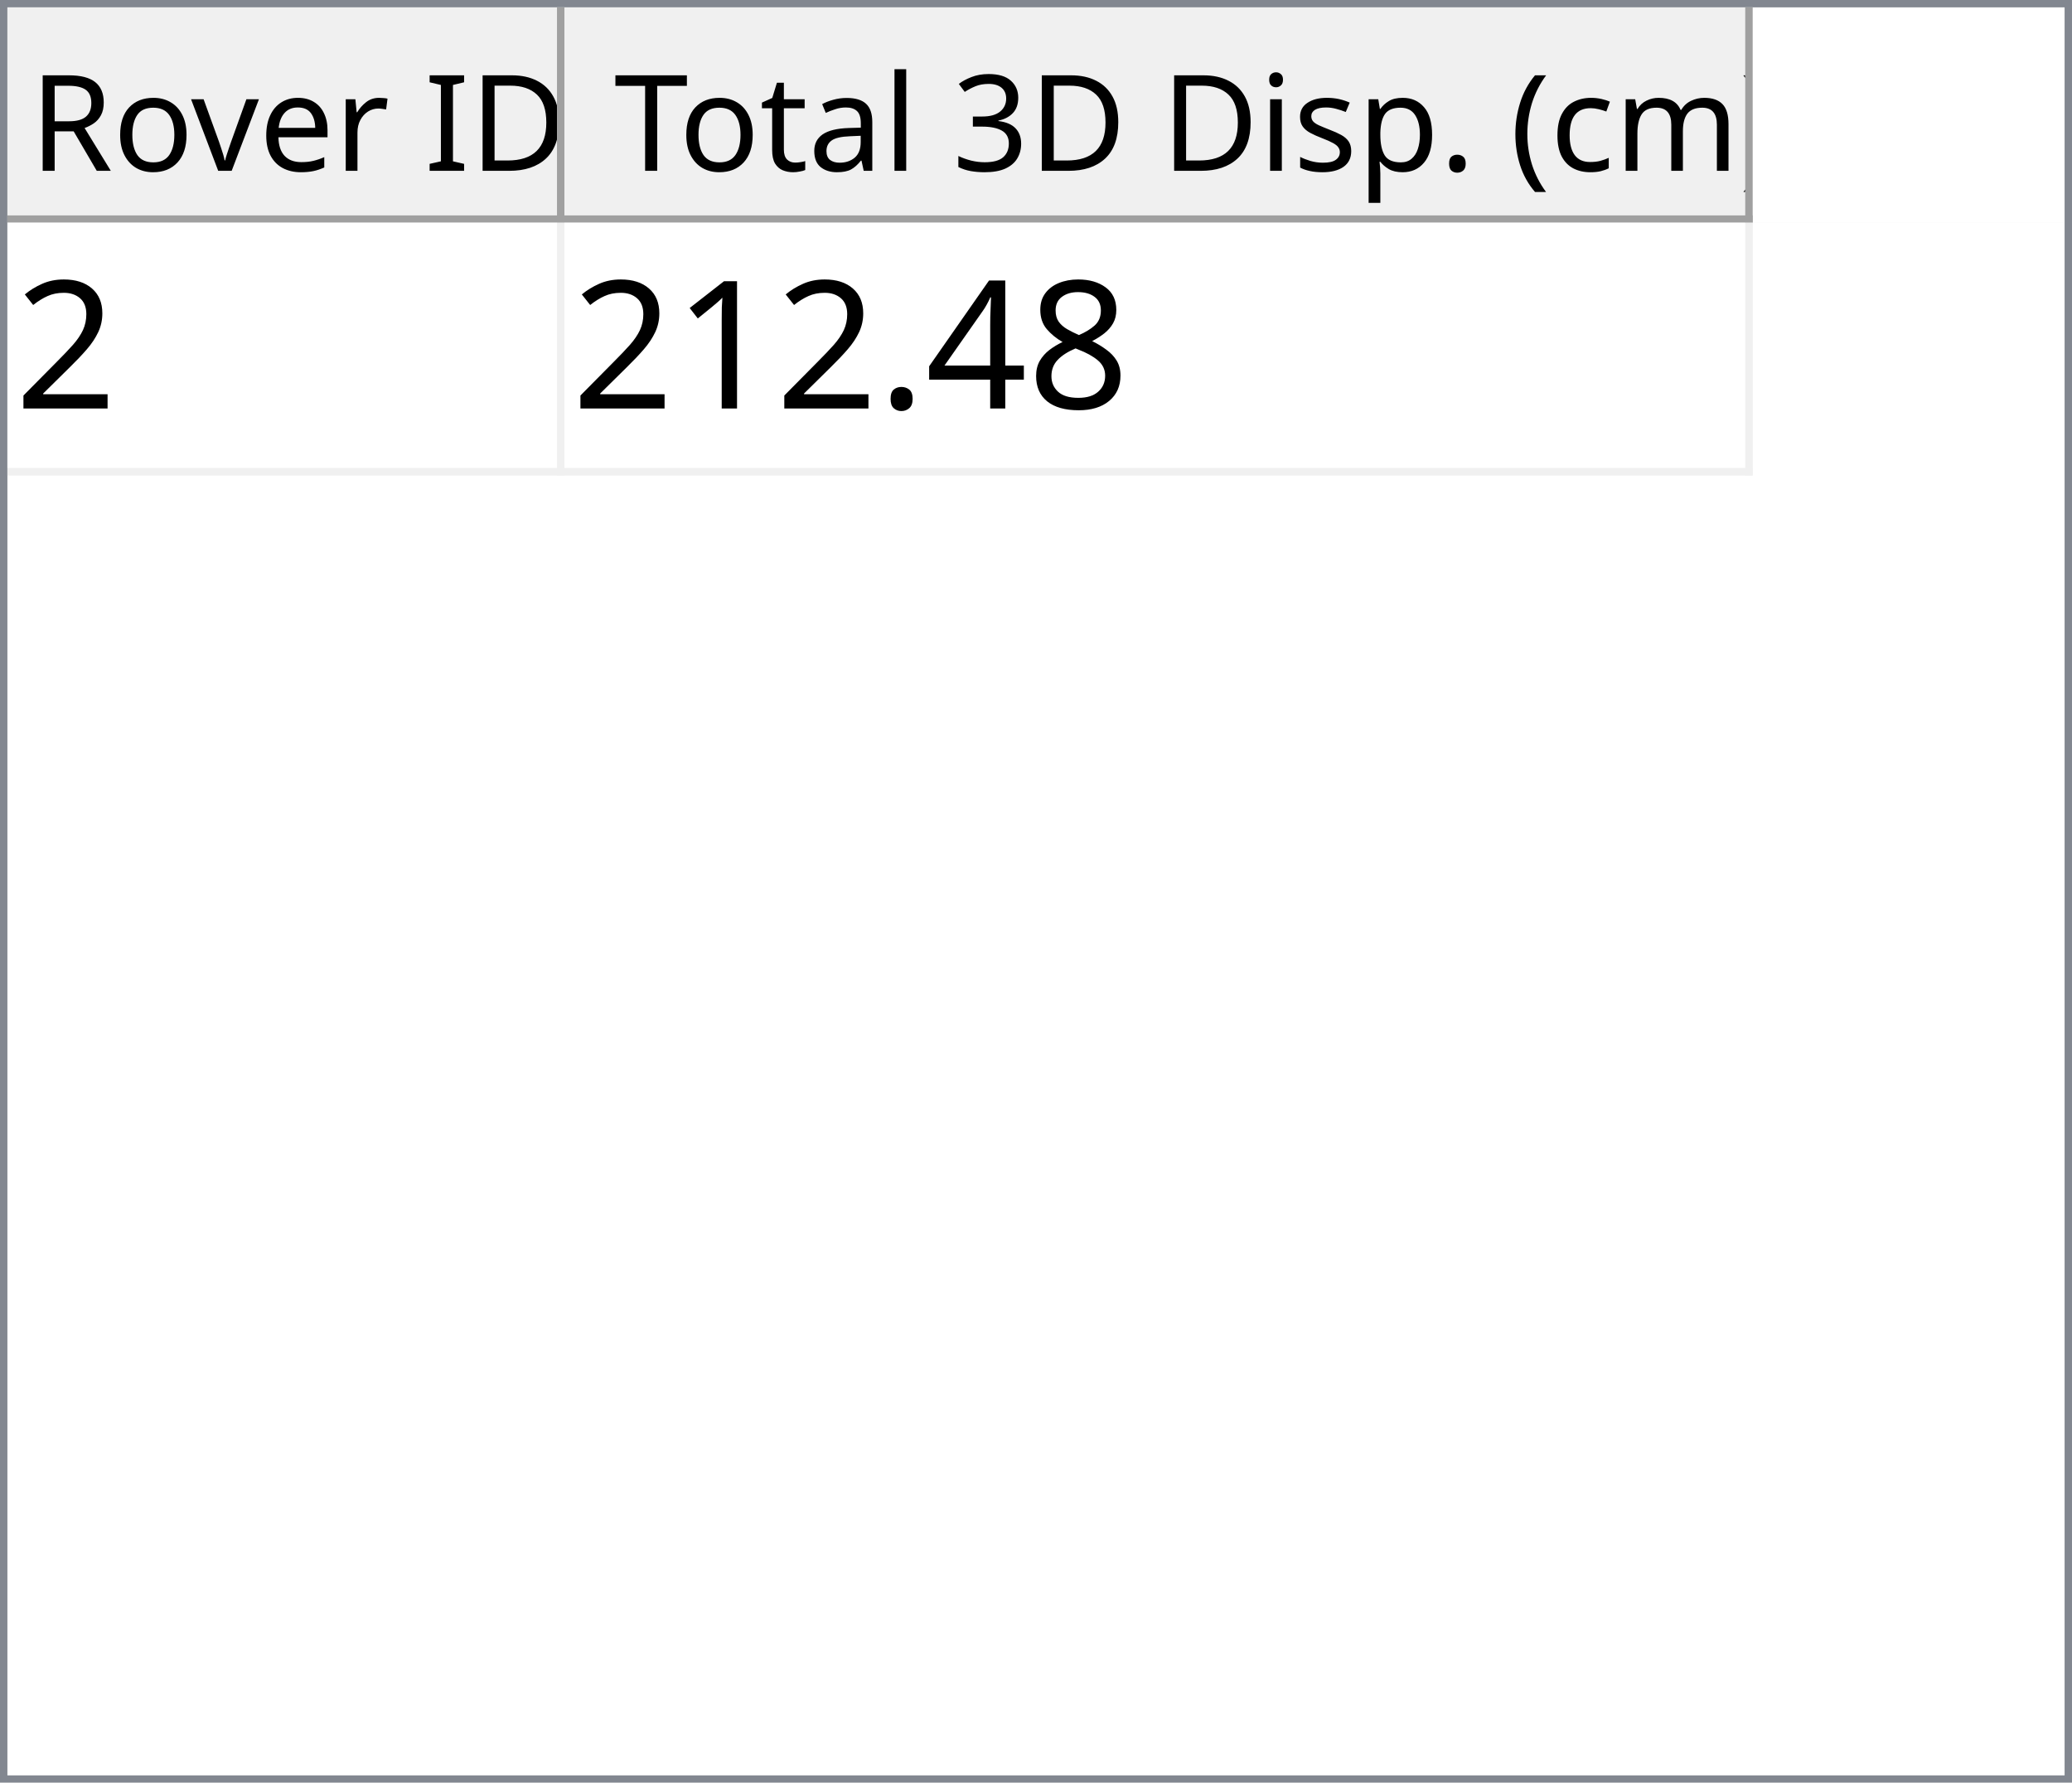
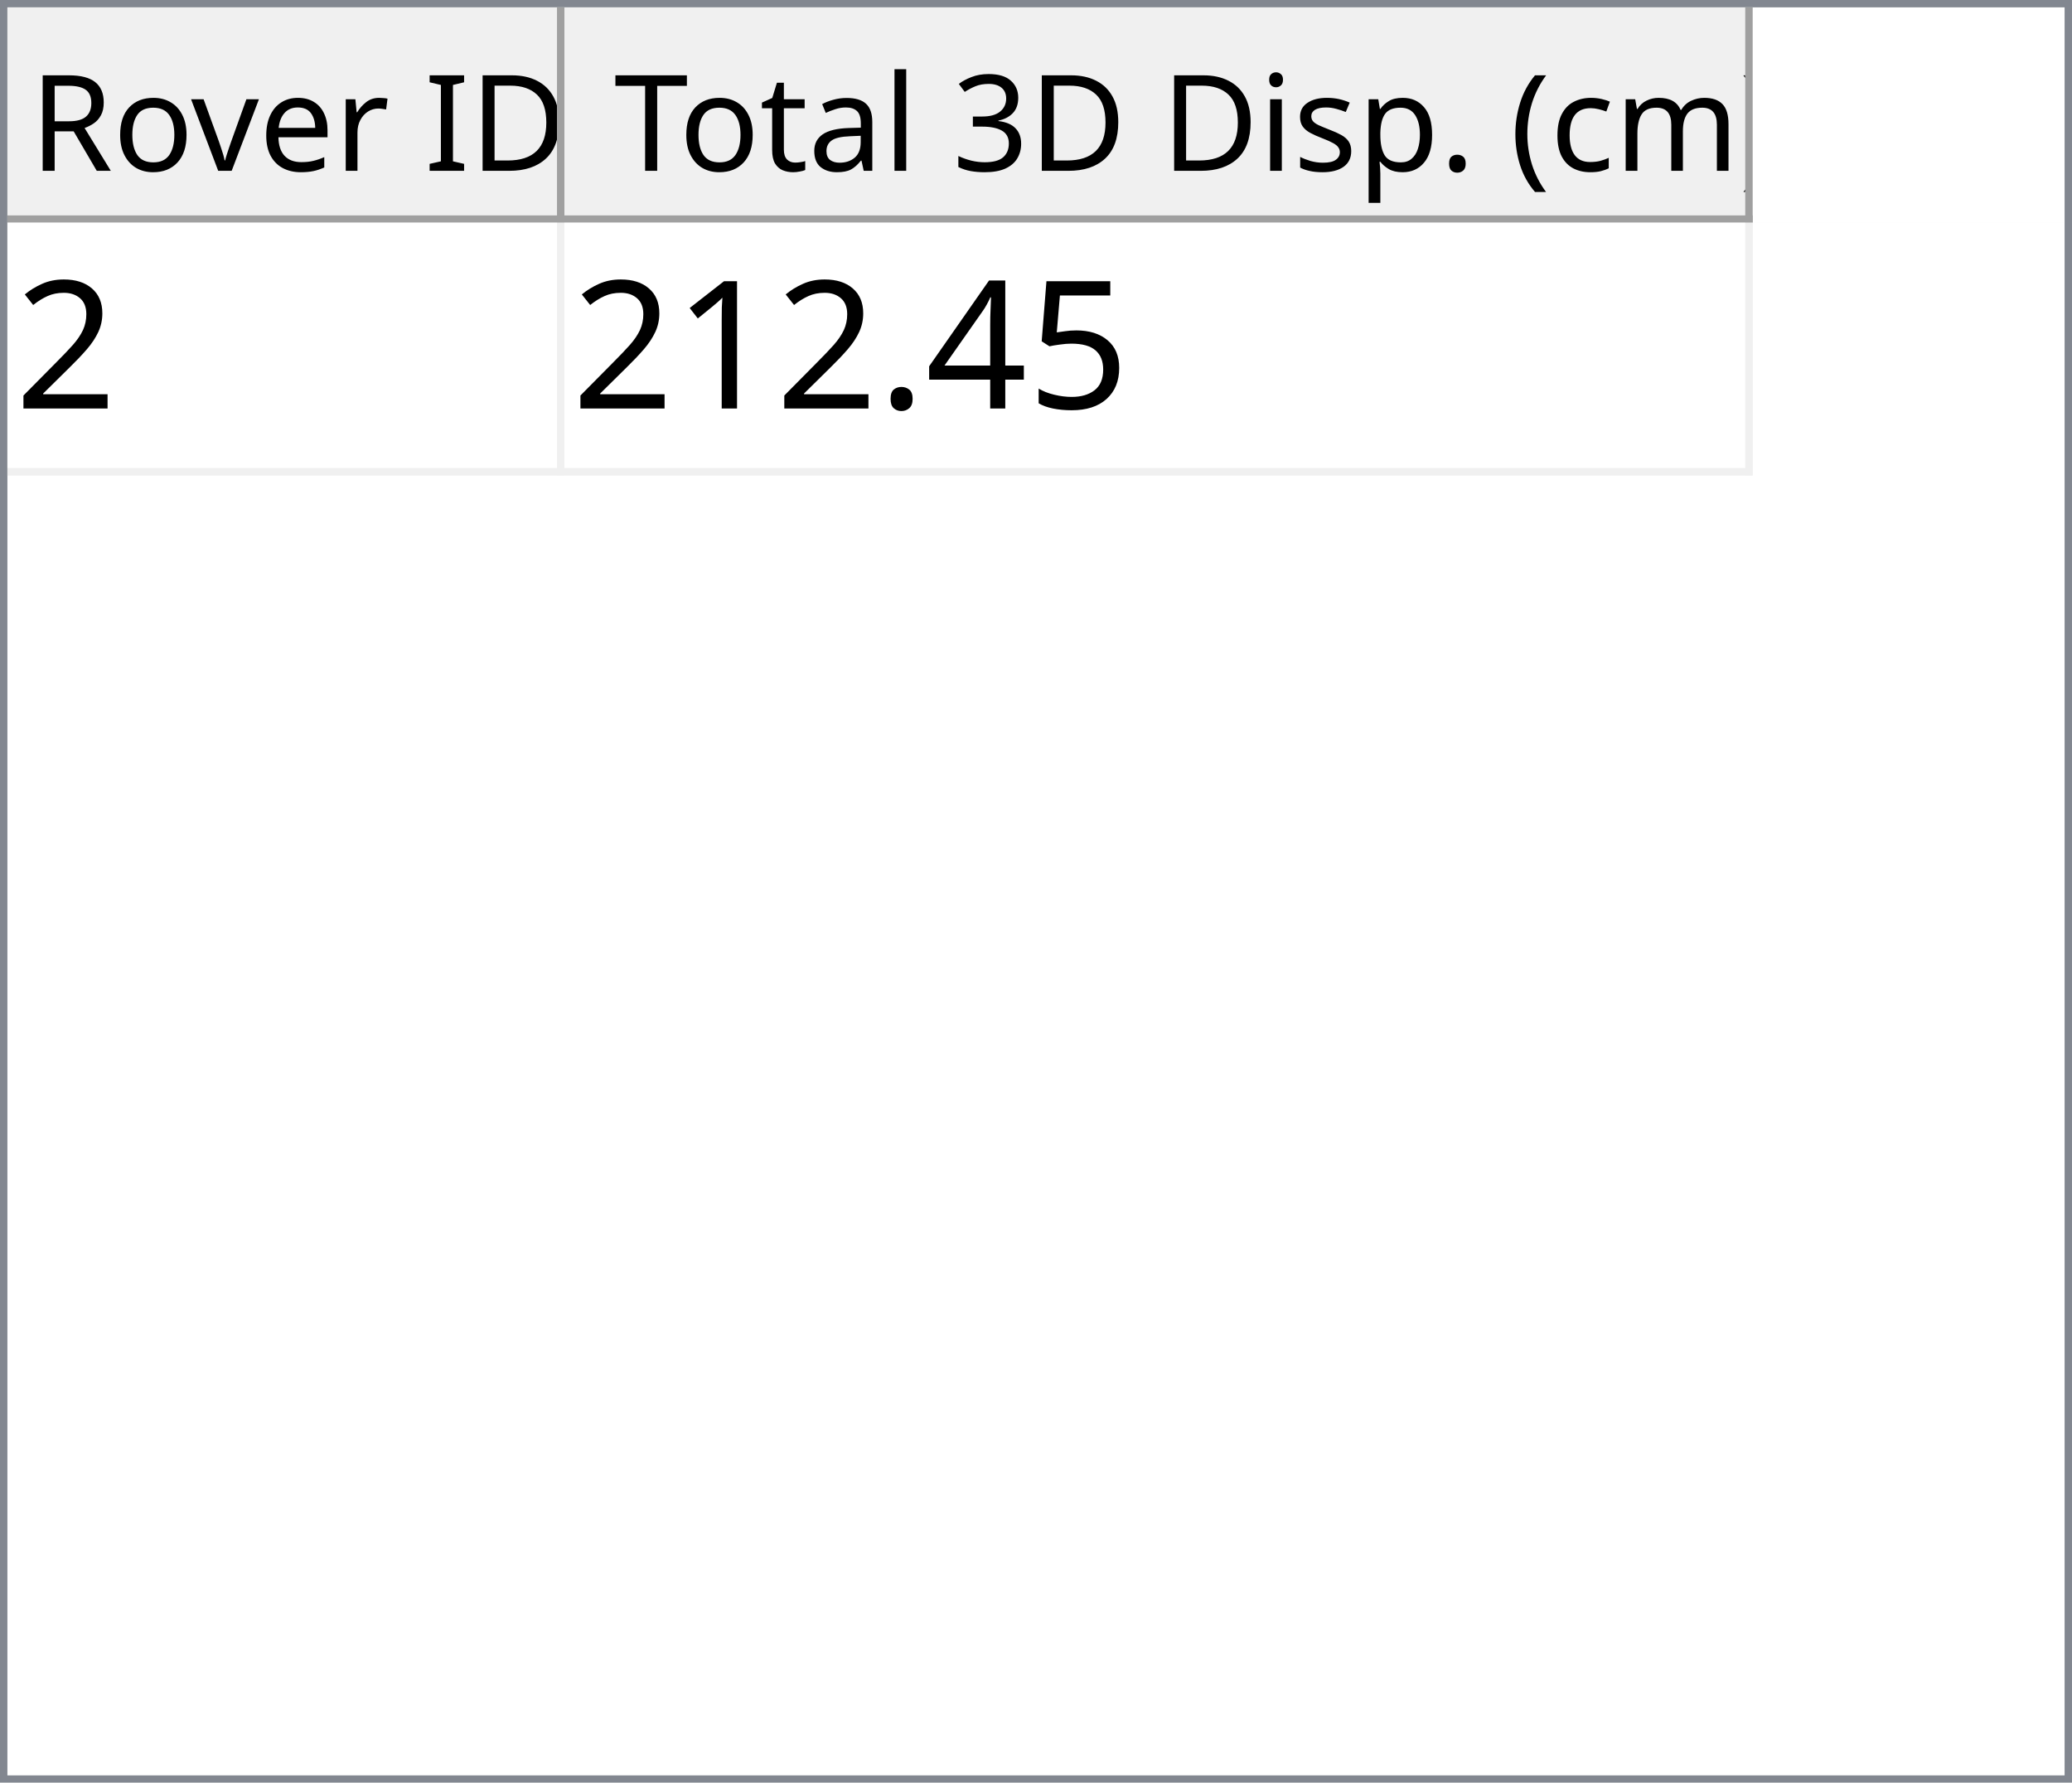
<svg xmlns="http://www.w3.org/2000/svg" style="fill-opacity:1; color-rendering:auto; color-interpolation:auto; text-rendering:auto; stroke:black; stroke-linecap:square; stroke-miterlimit:10; shape-rendering:auto; stroke-opacity:1; fill:black; stroke-dasharray:none; font-weight:normal; stroke-width:1; font-family:'Dialog'; font-style:normal; stroke-linejoin:miter; font-size:12px; stroke-dashoffset:0; image-rendering:auto;" width="279" height="240">
  <defs id="genericDefs" />
  <g>
    <defs id="defs1">
      <clipPath clipPathUnits="userSpaceOnUse" id="clipPath1">
        <path d="M0 0 L279 0 L279 240 L0 240 L0 0 Z" />
      </clipPath>
      <clipPath clipPathUnits="userSpaceOnUse" id="clipPath2">
        <path d="M0 0 L0 240 L279 240 L279 0 Z" />
      </clipPath>
      <clipPath clipPathUnits="userSpaceOnUse" id="clipPath3">
        <path d="M0 0 L0 29 L277 29 L277 0 Z" />
      </clipPath>
      <clipPath clipPathUnits="userSpaceOnUse" id="clipPath4">
        <path d="M0 0 L0 29 L75 29 L75 0 Z" />
      </clipPath>
      <clipPath clipPathUnits="userSpaceOnUse" id="clipPath5">
        <path d="M1 1 L1 28 L74 28 L74 1 Z" />
      </clipPath>
      <clipPath clipPathUnits="userSpaceOnUse" id="clipPath6">
        <path d="M0 0 L0 27 L73 27 L73 0 Z" />
      </clipPath>
      <clipPath clipPathUnits="userSpaceOnUse" id="clipPath7">
        <path d="M-0.5 -0.5 L-0.5 28.5 L74.5 28.5 L74.5 -0.5 Z" />
      </clipPath>
      <clipPath clipPathUnits="userSpaceOnUse" id="clipPath8">
        <path d="M0 0 L0 29 L160 29 L160 0 Z" />
      </clipPath>
      <clipPath clipPathUnits="userSpaceOnUse" id="clipPath9">
        <path d="M1 1 L1 28 L159 28 L159 1 Z" />
      </clipPath>
      <clipPath clipPathUnits="userSpaceOnUse" id="clipPath10">
        <path d="M0 0 L0 27 L158 27 L158 0 Z" />
      </clipPath>
      <clipPath clipPathUnits="userSpaceOnUse" id="clipPath11">
        <path d="M-0.5 -0.5 L-0.5 28.5 L159.5 28.5 L159.5 -0.5 Z" />
      </clipPath>
      <clipPath clipPathUnits="userSpaceOnUse" id="clipPath12">
        <path d="M0 0 L0 209 L277 209 L277 0 Z" />
      </clipPath>
      <clipPath clipPathUnits="userSpaceOnUse" id="clipPath13">
        <path d="M0 0 L0 34 L235 34 L235 0 Z" />
      </clipPath>
      <clipPath clipPathUnits="userSpaceOnUse" id="clipPath14">
        <path d="M-0.5 -0.5 L-0.5 33.5 L234.5 33.5 L234.5 -0.5 Z" />
      </clipPath>
      <clipPath clipPathUnits="userSpaceOnUse" id="clipPath15">
        <path d="M0 0 L0 33 L74 33 L74 0 Z" />
      </clipPath>
      <clipPath clipPathUnits="userSpaceOnUse" id="clipPath16">
        <path d="M0 0 L0 33 L159 33 L159 0 Z" />
      </clipPath>
      <font horiz-adv-x="64.551" id="font1">
        <font-face ascent="107.91" descent="25.098" units-per-em="100" style="font-style:normal; font-family:Segoe UI; font-weight:normal;" />
        <missing-glyph horiz-adv-x="64.551" d="M8.109 0 L8.109 68.266 L56.453 68.266 L56.453 0 L8.109 0 ZM15.328 7.234 L49.219 7.234 L49.219 61.031 L15.328 61.031 L15.328 7.234 Z" />
        <glyph unicode="D" horiz-adv-x="70.117" d="M9.188 0 L9.188 70.016 L28.516 70.016 Q65.531 70.016 65.531 35.891 Q65.531 19.672 55.25 9.836 Q44.969 0 27.734 0 L9.188 0 ZM17.391 62.594 L17.391 7.422 L27.828 7.422 Q41.609 7.422 49.273 14.797 Q56.938 22.172 56.938 35.688 Q56.938 62.594 28.328 62.594 L17.391 62.594 Z" />
        <glyph unicode="I" horiz-adv-x="26.611" d="M17.391 0 L9.188 0 L9.188 70.016 L17.391 70.016 L17.391 0 Z" />
        <glyph unicode=" " horiz-adv-x="27.393" d="" />
        <glyph unicode="r" horiz-adv-x="34.766" d="M34.188 41.891 Q32.078 43.5 28.125 43.5 Q23 43.5 19.555 38.672 Q16.109 33.844 16.109 25.484 L16.109 0 L8.109 0 L8.109 50 L16.109 50 L16.109 39.703 L16.312 39.703 Q18.016 44.969 21.531 47.922 Q25.047 50.875 29.391 50.875 Q32.516 50.875 34.188 50.203 L34.188 41.891 Z" />
        <glyph unicode="e" horiz-adv-x="52.295" d="M48.297 23 L12.984 23 Q13.188 14.656 17.484 10.109 Q21.781 5.562 29.297 5.562 Q37.75 5.562 44.828 11.141 L44.828 3.609 Q38.234 -1.172 27.391 -1.172 Q16.797 -1.172 10.742 5.641 Q4.688 12.453 4.688 24.812 Q4.688 36.469 11.305 43.82 Q17.922 51.172 27.734 51.172 Q37.547 51.172 42.922 44.828 Q48.297 38.484 48.297 27.203 L48.297 23 ZM40.094 29.781 Q40.047 36.719 36.75 40.578 Q33.453 44.438 27.594 44.438 Q21.922 44.438 17.969 40.383 Q14.016 36.328 13.094 29.781 L40.094 29.781 Z" />
        <glyph unicode="v" horiz-adv-x="47.9" d="M47.406 50 L27.484 0 L19.625 0 L0.688 50 L9.469 50 L22.172 13.672 Q23.578 9.672 23.922 6.688 L24.125 6.688 Q24.609 10.453 25.688 13.484 L38.969 50 L47.406 50 Z" />
        <glyph unicode="o" horiz-adv-x="58.594" d="M29 -1.172 Q17.922 -1.172 11.305 5.836 Q4.688 12.844 4.688 24.422 Q4.688 37.016 11.57 44.094 Q18.453 51.172 30.172 51.172 Q41.359 51.172 47.633 44.289 Q53.906 37.406 53.906 25.203 Q53.906 13.234 47.141 6.031 Q40.375 -1.172 29 -1.172 ZM29.594 44.438 Q21.875 44.438 17.383 39.188 Q12.891 33.938 12.891 24.703 Q12.891 15.828 17.43 10.695 Q21.969 5.562 29.594 5.562 Q37.359 5.562 41.531 10.594 Q45.703 15.625 45.703 24.906 Q45.703 34.281 41.531 39.359 Q37.359 44.438 29.594 44.438 Z" />
        <glyph unicode="R" horiz-adv-x="59.814" d="M59.375 0 L49.609 0 L37.891 19.625 Q36.281 22.359 34.766 24.289 Q33.25 26.219 31.664 27.438 Q30.078 28.656 28.25 29.219 Q26.422 29.781 24.125 29.781 L17.391 29.781 L17.391 0 L9.188 0 L9.188 70.016 L30.078 70.016 Q34.672 70.016 38.555 68.867 Q42.438 67.719 45.289 65.375 Q48.141 63.031 49.758 59.547 Q51.375 56.062 51.375 51.375 Q51.375 47.703 50.273 44.656 Q49.172 41.609 47.148 39.211 Q45.125 36.812 42.266 35.133 Q39.406 33.453 35.844 32.516 L35.844 32.328 Q37.594 31.547 38.891 30.547 Q40.188 29.547 41.359 28.18 Q42.531 26.812 43.68 25.078 Q44.828 23.344 46.234 21.047 L59.375 0 ZM17.391 62.594 L17.391 37.203 L28.516 37.203 Q31.594 37.203 34.203 38.133 Q36.812 39.062 38.719 40.797 Q40.625 42.531 41.703 45.047 Q42.781 47.562 42.781 50.688 Q42.781 56.297 39.141 59.445 Q35.5 62.594 28.609 62.594 L17.391 62.594 Z" />
        <glyph unicode=")" horiz-adv-x="30.176" d="M8.297 -15.922 L1.172 -15.922 Q16.406 2.344 16.406 26.812 Q16.406 51.469 1.078 70.016 L8.297 70.016 Q23.531 52.156 23.531 26.703 Q23.531 1.375 8.297 -15.922 Z" />
        <glyph unicode="m" horiz-adv-x="86.133" d="M79.109 0 L71.094 0 L71.094 28.719 Q71.094 37.016 68.531 40.727 Q65.969 44.438 59.906 44.438 Q54.781 44.438 51.195 39.75 Q47.609 35.062 47.609 28.516 L47.609 0 L39.594 0 L39.594 29.688 Q39.594 44.438 28.219 44.438 Q22.953 44.438 19.531 40.016 Q16.109 35.594 16.109 28.516 L16.109 0 L8.109 0 L8.109 50 L16.109 50 L16.109 42.094 L16.312 42.094 Q21.625 51.172 31.844 51.172 Q36.969 51.172 40.773 48.312 Q44.578 45.453 46 40.828 Q51.562 51.172 62.594 51.172 Q79.109 51.172 79.109 30.812 L79.109 0 Z" />
        <glyph unicode="c" horiz-adv-x="46.191" d="M42.188 2.297 Q36.422 -1.172 28.516 -1.172 Q17.828 -1.172 11.258 5.789 Q4.688 12.75 4.688 23.828 Q4.688 36.188 11.766 43.68 Q18.844 51.172 30.672 51.172 Q37.25 51.172 42.281 48.734 L42.281 40.531 Q36.719 44.438 30.375 44.438 Q22.703 44.438 17.797 38.945 Q12.891 33.453 12.891 24.516 Q12.891 15.719 17.508 10.641 Q22.125 5.562 29.891 5.562 Q36.422 5.562 42.188 9.906 L42.188 2.297 Z" />
        <glyph unicode="(" horiz-adv-x="30.176" d="M29.109 -15.922 L21.969 -15.922 Q6.844 1.375 6.844 26.703 Q6.844 52.156 21.969 70.016 L29.203 70.016 Q13.875 51.469 13.875 26.812 Q13.875 2.344 29.109 -15.922 Z" />
        <glyph unicode="." horiz-adv-x="21.68" d="M10.891 -1.078 Q8.641 -1.078 7.055 0.539 Q5.469 2.156 5.469 4.391 Q5.469 6.641 7.055 8.273 Q8.641 9.906 10.891 9.906 Q13.188 9.906 14.797 8.273 Q16.406 6.641 16.406 4.391 Q16.406 2.156 14.797 0.539 Q13.188 -1.078 10.891 -1.078 Z" />
        <glyph unicode="p" horiz-adv-x="58.789" d="M16.312 7.234 L16.109 7.234 L16.109 -23 L8.109 -23 L8.109 50 L16.109 50 L16.109 41.219 L16.312 41.219 Q22.219 51.172 33.594 51.172 Q43.266 51.172 48.688 44.461 Q54.109 37.75 54.109 26.469 Q54.109 13.922 48 6.375 Q41.891 -1.172 31.297 -1.172 Q21.578 -1.172 16.312 7.234 ZM16.109 27.391 L16.109 20.406 Q16.109 14.203 20.141 9.883 Q24.172 5.562 30.375 5.562 Q37.641 5.562 41.773 11.133 Q45.906 16.703 45.906 26.609 Q45.906 34.969 42.047 39.703 Q38.188 44.438 31.594 44.438 Q24.609 44.438 20.359 39.578 Q16.109 34.719 16.109 27.391 Z" />
        <glyph unicode="s" horiz-adv-x="42.432" d="M5.078 1.812 L5.078 10.406 Q11.625 5.562 19.484 5.562 Q30.031 5.562 30.031 12.594 Q30.031 14.594 29.125 15.992 Q28.219 17.391 26.68 18.461 Q25.141 19.531 23.07 20.383 Q21 21.234 18.609 22.172 Q15.281 23.484 12.766 24.828 Q10.25 26.172 8.57 27.859 Q6.891 29.547 6.031 31.695 Q5.172 33.844 5.172 36.719 Q5.172 40.234 6.789 42.945 Q8.406 45.656 11.086 47.484 Q13.766 49.312 17.211 50.242 Q20.656 51.172 24.312 51.172 Q30.812 51.172 35.938 48.922 L35.938 40.828 Q30.422 44.438 23.25 44.438 Q21 44.438 19.195 43.922 Q17.391 43.406 16.094 42.477 Q14.797 41.547 14.086 40.258 Q13.375 38.969 13.375 37.406 Q13.375 35.453 14.086 34.133 Q14.797 32.812 16.164 31.789 Q17.531 30.766 19.484 29.938 Q21.438 29.109 23.922 28.125 Q27.25 26.859 29.883 25.516 Q32.516 24.172 34.375 22.484 Q36.234 20.797 37.234 18.602 Q38.234 16.406 38.234 13.375 Q38.234 9.672 36.602 6.938 Q34.969 4.203 32.234 2.398 Q29.5 0.594 25.93 -0.289 Q22.359 -1.172 18.453 -1.172 Q10.75 -1.172 5.078 1.812 Z" />
        <glyph unicode="i" horiz-adv-x="24.219" d="M12.203 62.703 Q10.062 62.703 8.547 64.164 Q7.031 65.625 7.031 67.875 Q7.031 70.125 8.547 71.609 Q10.062 73.094 12.203 73.094 Q14.406 73.094 15.945 71.609 Q17.484 70.125 17.484 67.875 Q17.484 65.719 15.945 64.211 Q14.406 62.703 12.203 62.703 ZM16.109 0 L8.109 0 L8.109 50 L16.109 50 L16.109 0 Z" />
        <glyph unicode="3" horiz-adv-x="53.906" d="M46.531 19.828 Q46.531 15.094 44.75 11.211 Q42.969 7.328 39.719 4.57 Q36.469 1.812 31.93 0.297 Q27.391 -1.219 21.922 -1.219 Q11.922 -1.219 6 2.594 L6 11.188 Q13.094 5.609 22.219 5.609 Q25.875 5.609 28.828 6.539 Q31.781 7.469 33.906 9.227 Q36.031 10.984 37.18 13.477 Q38.328 15.969 38.328 19.094 Q38.328 32.812 18.797 32.812 L12.984 32.812 L12.984 39.594 L18.5 39.594 Q35.797 39.594 35.797 52.484 Q35.797 64.406 22.609 64.406 Q15.188 64.406 8.688 59.422 L8.688 67.188 Q15.375 71.188 24.609 71.188 Q29 71.188 32.57 69.969 Q36.141 68.75 38.68 66.555 Q41.219 64.359 42.609 61.281 Q44 58.203 44 54.5 Q44 40.672 30.031 36.719 L30.031 36.531 Q33.594 36.141 36.625 34.797 Q39.656 33.453 41.852 31.305 Q44.047 29.156 45.289 26.25 Q46.531 23.344 46.531 19.828 Z" />
        <glyph unicode="l" horiz-adv-x="24.219" d="M16.109 0 L8.109 0 L8.109 74.031 L16.109 74.031 L16.109 0 Z" />
        <glyph unicode="a" horiz-adv-x="50.879" d="M43.891 0 L35.891 0 L35.891 7.812 L35.688 7.812 Q30.469 -1.172 20.312 -1.172 Q12.844 -1.172 8.617 2.781 Q4.391 6.734 4.391 13.281 Q4.391 27.297 20.906 29.594 L35.891 31.688 Q35.891 44.438 25.594 44.438 Q16.547 44.438 9.281 38.281 L9.281 46.484 Q16.656 51.172 26.266 51.172 Q43.891 51.172 43.891 32.516 L43.891 0 ZM35.891 25.297 L23.828 23.641 Q18.266 22.859 15.43 20.875 Q12.594 18.891 12.594 13.875 Q12.594 10.203 15.211 7.883 Q17.828 5.562 22.172 5.562 Q28.125 5.562 32.008 9.742 Q35.891 13.922 35.891 20.312 L35.891 25.297 Z" />
        <glyph unicode="t" horiz-adv-x="33.887" d="M31.297 0.484 Q28.469 -1.078 23.828 -1.078 Q10.688 -1.078 10.688 13.578 L10.688 43.172 L2.094 43.172 L2.094 50 L10.688 50 L10.688 62.203 L18.703 64.797 L18.703 50 L31.297 50 L31.297 43.172 L18.703 43.172 L18.703 14.984 Q18.703 9.969 20.414 7.82 Q22.125 5.672 26.078 5.672 Q29.109 5.672 31.297 7.328 L31.297 0.484 Z" />
        <glyph unicode="T" horiz-adv-x="52.393" d="M50.594 62.594 L30.375 62.594 L30.375 0 L22.172 0 L22.172 62.594 L2 62.594 L2 70.016 L50.594 70.016 L50.594 62.594 Z" />
      </font>
      <font horiz-adv-x="75.0" id="font2">
        <font-face ascent="100.537" descent="21.973" units-per-em="100" style="font-style:normal; font-family:sans-serif; font-weight:normal;" />
        <missing-glyph horiz-adv-x="75.0" d="M12.5 0 L12.5 62.5 L62.5 62.5 L62.5 0 L12.5 0 ZM14.062 1.562 L60.938 1.562 L60.938 60.938 L14.062 60.938 L14.062 1.562 Z" />
        <glyph unicode="2" horiz-adv-x="55.615" d="M50.344 8.453 L50.344 0 L3.031 0 Q2.938 3.172 4.047 6.109 Q5.859 10.938 9.836 15.625 Q13.812 20.312 21.344 26.469 Q33.016 36.031 37.117 41.625 Q41.219 47.219 41.219 52.203 Q41.219 57.422 37.477 61.008 Q33.734 64.594 27.734 64.594 Q21.391 64.594 17.578 60.789 Q13.766 56.984 13.719 50.25 L4.688 51.172 Q5.609 61.281 11.664 66.578 Q17.719 71.875 27.938 71.875 Q38.234 71.875 44.242 66.164 Q50.25 60.453 50.25 52 Q50.25 47.703 48.492 43.555 Q46.734 39.406 42.656 34.812 Q38.578 30.219 29.109 22.219 Q21.188 15.578 18.945 13.211 Q16.703 10.844 15.234 8.453 L50.344 8.453 Z" />
-         <glyph unicode="8" horiz-adv-x="55.615" d="M17.672 38.812 Q12.203 40.828 9.57 44.539 Q6.938 48.25 6.938 53.422 Q6.938 61.234 12.555 66.555 Q18.172 71.875 27.484 71.875 Q36.859 71.875 42.578 66.43 Q48.297 60.984 48.297 53.172 Q48.297 48.188 45.68 44.508 Q43.062 40.828 37.75 38.812 Q44.344 36.672 47.781 31.883 Q51.219 27.094 51.219 20.453 Q51.219 11.281 44.727 5.031 Q38.234 -1.219 27.641 -1.219 Q17.047 -1.219 10.547 5.055 Q4.047 11.328 4.047 20.703 Q4.047 27.688 7.594 32.398 Q11.141 37.109 17.672 38.812 ZM15.922 53.719 Q15.922 48.641 19.195 45.414 Q22.469 42.188 27.688 42.188 Q32.766 42.188 36.016 45.383 Q39.266 48.578 39.266 53.219 Q39.266 58.062 35.914 61.359 Q32.562 64.656 27.594 64.656 Q22.562 64.656 19.242 61.43 Q15.922 58.203 15.922 53.719 ZM13.094 20.656 Q13.094 16.891 14.875 13.375 Q16.656 9.859 20.172 7.93 Q23.688 6 27.734 6 Q34.031 6 38.133 10.055 Q42.234 14.109 42.234 20.359 Q42.234 26.703 38.016 30.859 Q33.797 35.016 27.438 35.016 Q21.234 35.016 17.164 30.914 Q13.094 26.812 13.094 20.656 Z" />
+         <glyph unicode="5" horiz-adv-x="55.615" d="M4.156 18.75 L13.375 19.531 Q14.406 12.797 18.141 9.398 Q21.875 6 27.156 6 Q33.5 6 37.891 10.789 Q42.281 15.578 42.281 23.484 Q42.281 31 38.062 35.352 Q33.844 39.703 27 39.703 Q22.75 39.703 19.336 37.773 Q15.922 35.844 13.969 32.766 L5.719 33.844 L12.641 70.609 L48.25 70.609 L48.25 62.203 L19.672 62.203 L15.828 42.969 Q22.266 47.469 29.344 47.469 Q38.719 47.469 45.164 40.969 Q51.609 34.469 51.609 24.266 Q51.609 14.547 45.953 7.469 Q39.062 -1.219 27.156 -1.219 Q17.391 -1.219 11.211 4.25 Q5.031 9.719 4.156 18.75 Z" />
        <glyph unicode="4" horiz-adv-x="55.615" d="M32.328 0 L32.328 17.141 L1.266 17.141 L1.266 25.203 L33.938 71.578 L41.109 71.578 L41.109 25.203 L50.781 25.203 L50.781 17.141 L41.109 17.141 L41.109 0 L32.328 0 ZM32.328 25.203 L32.328 57.469 L9.906 25.203 L32.328 25.203 Z" />
        <glyph unicode="." horiz-adv-x="27.783" d="M9.078 0 L9.078 10.016 L19.094 10.016 L19.094 0 L9.078 0 Z" />
        <glyph unicode="1" horiz-adv-x="55.615" d="M37.25 0 L28.469 0 L28.469 56 Q25.297 52.984 20.141 49.953 Q14.984 46.922 10.891 45.406 L10.891 53.906 Q18.266 57.375 23.781 62.305 Q29.297 67.234 31.594 71.875 L37.25 71.875 L37.25 0 Z" />
      </font>
    </defs>
    <g style="fill:white; stroke:white;">
      <rect x="0" y="0" width="279" style="clip-path:url(#clipPath1); stroke:none;" height="240" />
    </g>
    <g style="fill:white; text-rendering:optimizeSpeed; color-rendering:optimizeSpeed; image-rendering:optimizeSpeed; shape-rendering:crispEdges; stroke:white; color-interpolation:sRGB;">
      <rect x="0" width="279" height="240" y="0" style="stroke:none;" />
      <path style="stroke:none;" d="M0 240 L279 240 L279 0 L0 0 Z" />
    </g>
    <g style="fill:rgb(240,240,240); font-size:18px; font-family:'Segoe UI'; stroke:rgb(240,240,240);">
      <rect x="0" y="0" width="279" style="clip-path:url(#clipPath2); stroke:none;" height="240" />
    </g>
    <g style="fill:rgb(130,135,144); font-size:18px; font-family:'Segoe UI'; stroke:rgb(130,135,144);">
      <path d="M0 0 L279 0 L279 240 L0 240 L0 0 ZM1 1 L278 1 L278 239 L1 239 L1 1 Z" style="fill-rule:evenodd; clip-path:url(#clipPath2); stroke:none;" />
    </g>
    <g style="fill:white; font-size:18px; font-family:'Segoe UI'; stroke:white;" transform="translate(1,1)">
      <rect x="0" y="0" width="277" style="clip-path:url(#clipPath3); stroke:none;" height="29" />
    </g>
    <g style="fill:rgb(240,240,240); font-size:18px; font-family:'Segoe UI'; stroke:rgb(240,240,240);" transform="translate(1,1)">
      <rect x="0" y="0" width="75" style="clip-path:url(#clipPath4); stroke:none;" height="29" />
    </g>
    <g style="font-family:'Segoe UI'; font-size:18px;" transform="translate(2,2)">
      <text x="2" xml:space="preserve" y="21" style="clip-path:url(#clipPath6); stroke:none;">Rover ID</text>
    </g>
    <g transform="translate(1.5,1.5)" style="fill:rgb(160,160,160); font-size:18px; font-family:'Segoe UI'; stroke:rgb(160,160,160); stroke-linejoin:bevel;">
      <line x1="74" x2="74" y1="0" style="fill:none; clip-path:url(#clipPath7);" y2="28" />
    </g>
    <g transform="matrix(1,0,0,1,1,1) translate(0.5,0.5)" style="fill:rgb(160,160,160); font-size:18px; font-family:'Segoe UI'; stroke:rgb(160,160,160); stroke-linejoin:bevel;">
      <line x1="0" x2="74" y1="28" style="fill:none; clip-path:url(#clipPath7);" y2="28" />
    </g>
    <g style="fill:rgb(240,240,240); font-size:18px; font-family:'Segoe UI'; stroke:rgb(240,240,240);" transform="translate(76,1)">
      <rect x="0" y="0" width="160" style="clip-path:url(#clipPath8); stroke:none;" height="29" />
    </g>
    <g style="font-family:'Segoe UI'; font-size:18px;" transform="translate(77,2)">
      <text x="1" xml:space="preserve" y="21" style="clip-path:url(#clipPath10); stroke:none;"> Total 3D Disp. (cm)</text>
    </g>
    <g transform="translate(76.5,1.5)" style="fill:rgb(160,160,160); font-size:18px; font-family:'Segoe UI'; stroke:rgb(160,160,160); stroke-linejoin:bevel;">
      <line x1="159" x2="159" y1="0" style="fill:none; clip-path:url(#clipPath11);" y2="28" />
    </g>
    <g transform="matrix(1,0,0,1,76,1) translate(0.5,0.5)" style="fill:rgb(160,160,160); font-size:18px; font-family:'Segoe UI'; stroke:rgb(160,160,160); stroke-linejoin:bevel;">
      <line x1="0" x2="159" y1="28" style="fill:none; clip-path:url(#clipPath11);" y2="28" />
    </g>
    <g style="fill:white; font-size:18px; font-family:'Segoe UI'; stroke:white;" transform="translate(1,30)">
      <rect x="0" y="0" width="277" style="clip-path:url(#clipPath12); stroke:none;" height="209" />
    </g>
    <g style="fill:rgb(240,240,240); font-size:24px; font-family:sans-serif; stroke:rgb(240,240,240);" transform="translate(1,30)">
      <rect x="0" y="0" width="235" style="clip-path:url(#clipPath13); stroke:none;" height="34" />
      <line transform="translate(0.5,0.5)" x1="0" x2="234" y1="33" style="clip-path:url(#clipPath14); fill:none; stroke-linejoin:bevel;" y2="33" />
    </g>
    <g transform="matrix(1,0,0,1,1,30) translate(0.5,0.5)" style="fill:rgb(240,240,240); font-size:24px; font-family:sans-serif; stroke:rgb(240,240,240); stroke-linejoin:bevel;">
      <line x1="74" x2="74" y1="0" style="fill:none; clip-path:url(#clipPath14);" y2="33" />
    </g>
    <g transform="matrix(1,0,0,1,1,30) translate(0.5,0.5)" style="fill:rgb(240,240,240); font-size:24px; font-family:sans-serif; stroke:rgb(240,240,240); stroke-linejoin:bevel;">
      <line x1="234" x2="234" y1="0" style="fill:none; clip-path:url(#clipPath14);" y2="33" />
    </g>
    <g style="fill:white; font-size:24px; font-family:sans-serif; stroke:white;" transform="matrix(1,0,0,1,1,30)">
      <rect x="0" y="0" width="74" style="clip-path:url(#clipPath15); stroke:none;" height="33" />
      <text x="1" y="25" style="fill:black; clip-path:url(#clipPath15); stroke:none;" xml:space="preserve">2</text>
    </g>
    <g style="fill:white; font-size:24px; font-family:sans-serif; stroke:white;" transform="matrix(1,0,0,1,1,30) translate(75,0)">
      <rect x="0" y="0" width="159" style="clip-path:url(#clipPath16); stroke:none;" height="33" />
-       <text x="1" y="25" style="fill:black; clip-path:url(#clipPath16); stroke:none;" xml:space="preserve">212.48</text>
+       <text x="1" y="25" style="fill:black; clip-path:url(#clipPath16); stroke:none;" xml:space="preserve">212.45</text>
    </g>
  </g>
</svg>
